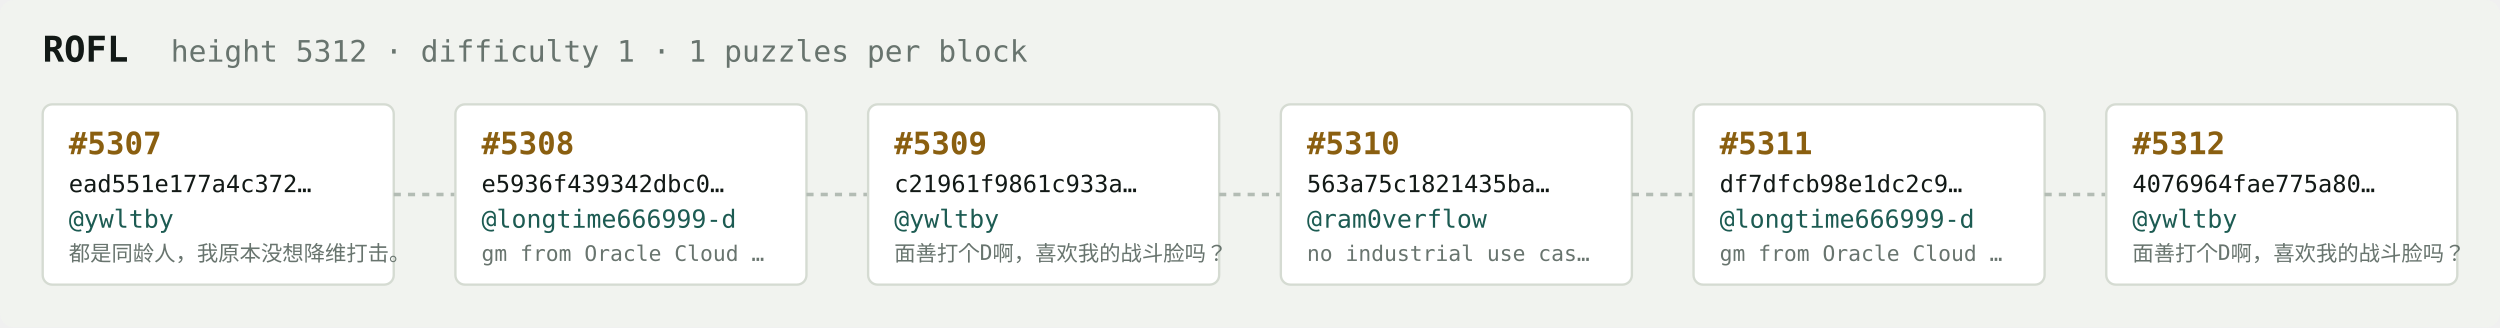
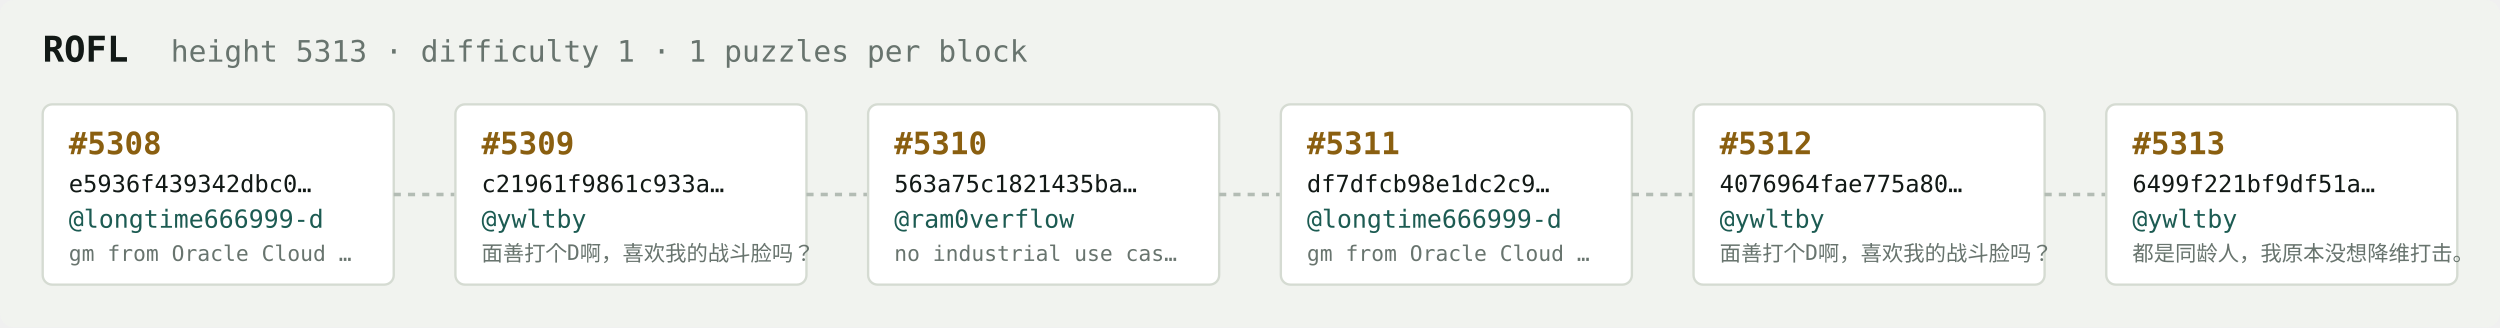
<svg xmlns="http://www.w3.org/2000/svg" width="1054" height="138" viewBox="0 0 1054 138" font-family="ui-monospace,SFMono-Regular,Menlo,monospace">
  <rect fill="#f1f3ef" width="1054" height="138" rx="6" />
  <text x="18" y="26" fill="#121916" font-size="15" font-weight="700">ROFL</text>
-   <text x="72" y="26" fill="#68746e" font-size="12.5">height 5312 · difficulty 1 · 1 puzzles per block</text>
+   <text x="72" y="26" fill="#68746e" font-size="12.5">height 5313 · difficulty 1 · 1 puzzles per block</text>
  <rect x="18" y="44" width="148" height="76" rx="4" fill="#ffffff" stroke="#d5dbd2" stroke-width="1" />
-   <text x="29" y="65" fill="#8a5f10" font-size="13" font-weight="700">#5307</text>
-   <text x="29" y="81" fill="#121916" font-size="10">ead551e177a4c372…</text>
-   <text x="29" y="96" fill="#1c5b52" font-size="10.5">@ywltby</text>
-   <text x="29" y="110" fill="#68746e" font-size="9">都是同龄人，我原本没想降维打击。</text>
+   <text x="29" y="65" fill="#8a5f10" font-size="13" font-weight="700">#5308</text>
+   <text x="29" y="81" fill="#121916" font-size="10">e5936f439342dbc0…</text>
+   <text x="29" y="96" fill="#1c5b52" font-size="10.5">@longtime666999-d</text>
+   <text x="29" y="110" fill="#68746e" font-size="9">gm from Oracle Cloud …</text>
  <line x1="166" y1="82.0" x2="192" y2="82.0" stroke="#b3bcb4" stroke-width="1.5" stroke-dasharray="3 3" />
  <rect x="192" y="44" width="148" height="76" rx="4" fill="#ffffff" stroke="#d5dbd2" stroke-width="1" />
-   <text x="203" y="65" fill="#8a5f10" font-size="13" font-weight="700">#5308</text>
-   <text x="203" y="81" fill="#121916" font-size="10">e5936f439342dbc0…</text>
-   <text x="203" y="96" fill="#1c5b52" font-size="10.5">@longtime666999-d</text>
-   <text x="203" y="110" fill="#68746e" font-size="9">gm from Oracle Cloud …</text>
+   <text x="203" y="65" fill="#8a5f10" font-size="13" font-weight="700">#5309</text>
+   <text x="203" y="81" fill="#121916" font-size="10">c21961f9861c933a…</text>
+   <text x="203" y="96" fill="#1c5b52" font-size="10.5">@ywltby</text>
+   <text x="203" y="110" fill="#68746e" font-size="9">面善打个D啊，喜欢我的战斗脸吗？</text>
  <line x1="340" y1="82.0" x2="366" y2="82.0" stroke="#b3bcb4" stroke-width="1.5" stroke-dasharray="3 3" />
  <rect x="366" y="44" width="148" height="76" rx="4" fill="#ffffff" stroke="#d5dbd2" stroke-width="1" />
-   <text x="377" y="65" fill="#8a5f10" font-size="13" font-weight="700">#5309</text>
-   <text x="377" y="81" fill="#121916" font-size="10">c21961f9861c933a…</text>
-   <text x="377" y="96" fill="#1c5b52" font-size="10.5">@ywltby</text>
-   <text x="377" y="110" fill="#68746e" font-size="9">面善打个D啊，喜欢我的战斗脸吗？</text>
+   <text x="377" y="65" fill="#8a5f10" font-size="13" font-weight="700">#5310</text>
+   <text x="377" y="81" fill="#121916" font-size="10">563a75c1821435ba…</text>
+   <text x="377" y="96" fill="#1c5b52" font-size="10.5">@ram0verflow</text>
+   <text x="377" y="110" fill="#68746e" font-size="9">no industrial use cas…</text>
  <line x1="514" y1="82.0" x2="540" y2="82.0" stroke="#b3bcb4" stroke-width="1.5" stroke-dasharray="3 3" />
  <rect x="540" y="44" width="148" height="76" rx="4" fill="#ffffff" stroke="#d5dbd2" stroke-width="1" />
-   <text x="551" y="65" fill="#8a5f10" font-size="13" font-weight="700">#5310</text>
-   <text x="551" y="81" fill="#121916" font-size="10">563a75c1821435ba…</text>
-   <text x="551" y="96" fill="#1c5b52" font-size="10.5">@ram0verflow</text>
-   <text x="551" y="110" fill="#68746e" font-size="9">no industrial use cas…</text>
+   <text x="551" y="65" fill="#8a5f10" font-size="13" font-weight="700">#5311</text>
+   <text x="551" y="81" fill="#121916" font-size="10">df7dfcb98e1dc2c9…</text>
+   <text x="551" y="96" fill="#1c5b52" font-size="10.5">@longtime666999-d</text>
+   <text x="551" y="110" fill="#68746e" font-size="9">gm from Oracle Cloud …</text>
  <line x1="688" y1="82.0" x2="714" y2="82.0" stroke="#b3bcb4" stroke-width="1.5" stroke-dasharray="3 3" />
  <rect x="714" y="44" width="148" height="76" rx="4" fill="#ffffff" stroke="#d5dbd2" stroke-width="1" />
-   <text x="725" y="65" fill="#8a5f10" font-size="13" font-weight="700">#5311</text>
-   <text x="725" y="81" fill="#121916" font-size="10">df7dfcb98e1dc2c9…</text>
-   <text x="725" y="96" fill="#1c5b52" font-size="10.5">@longtime666999-d</text>
-   <text x="725" y="110" fill="#68746e" font-size="9">gm from Oracle Cloud …</text>
+   <text x="725" y="65" fill="#8a5f10" font-size="13" font-weight="700">#5312</text>
+   <text x="725" y="81" fill="#121916" font-size="10">4076964fae775a80…</text>
+   <text x="725" y="96" fill="#1c5b52" font-size="10.5">@ywltby</text>
+   <text x="725" y="110" fill="#68746e" font-size="9">面善打个D啊，喜欢我的战斗脸吗？</text>
  <line x1="862" y1="82.0" x2="888" y2="82.0" stroke="#b3bcb4" stroke-width="1.5" stroke-dasharray="3 3" />
  <rect x="888" y="44" width="148" height="76" rx="4" fill="#ffffff" stroke="#d5dbd2" stroke-width="1" />
-   <text x="899" y="65" fill="#8a5f10" font-size="13" font-weight="700">#5312</text>
-   <text x="899" y="81" fill="#121916" font-size="10">4076964fae775a80…</text>
+   <text x="899" y="65" fill="#8a5f10" font-size="13" font-weight="700">#5313</text>
+   <text x="899" y="81" fill="#121916" font-size="10">6499f221bf9df51a…</text>
  <text x="899" y="96" fill="#1c5b52" font-size="10.5">@ywltby</text>
-   <text x="899" y="110" fill="#68746e" font-size="9">面善打个D啊，喜欢我的战斗脸吗？</text>
+   <text x="899" y="110" fill="#68746e" font-size="9">都是同龄人，我原本没想降维打击。</text>
</svg>
